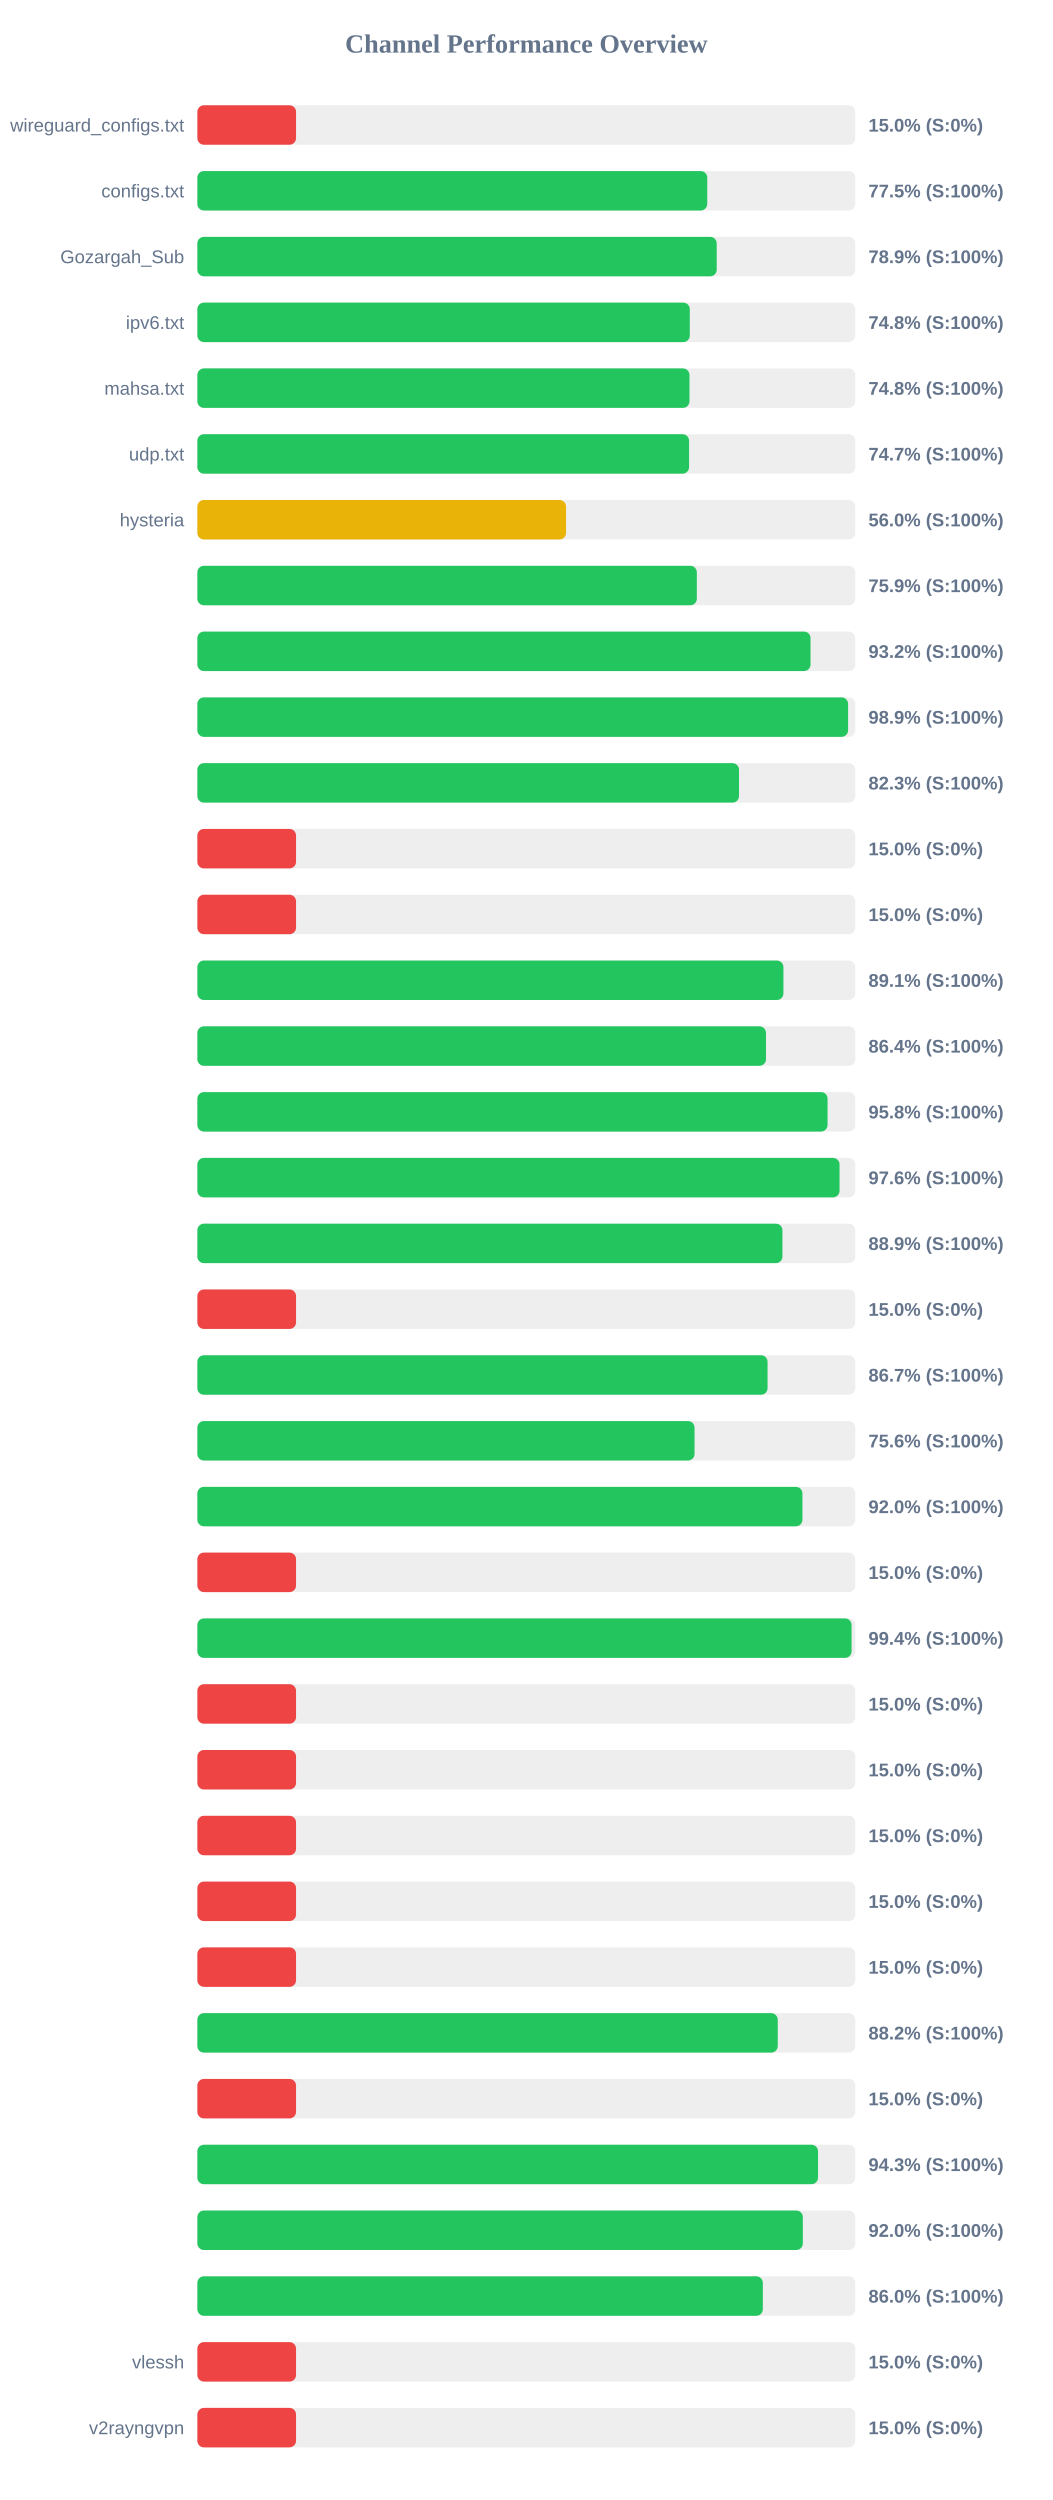
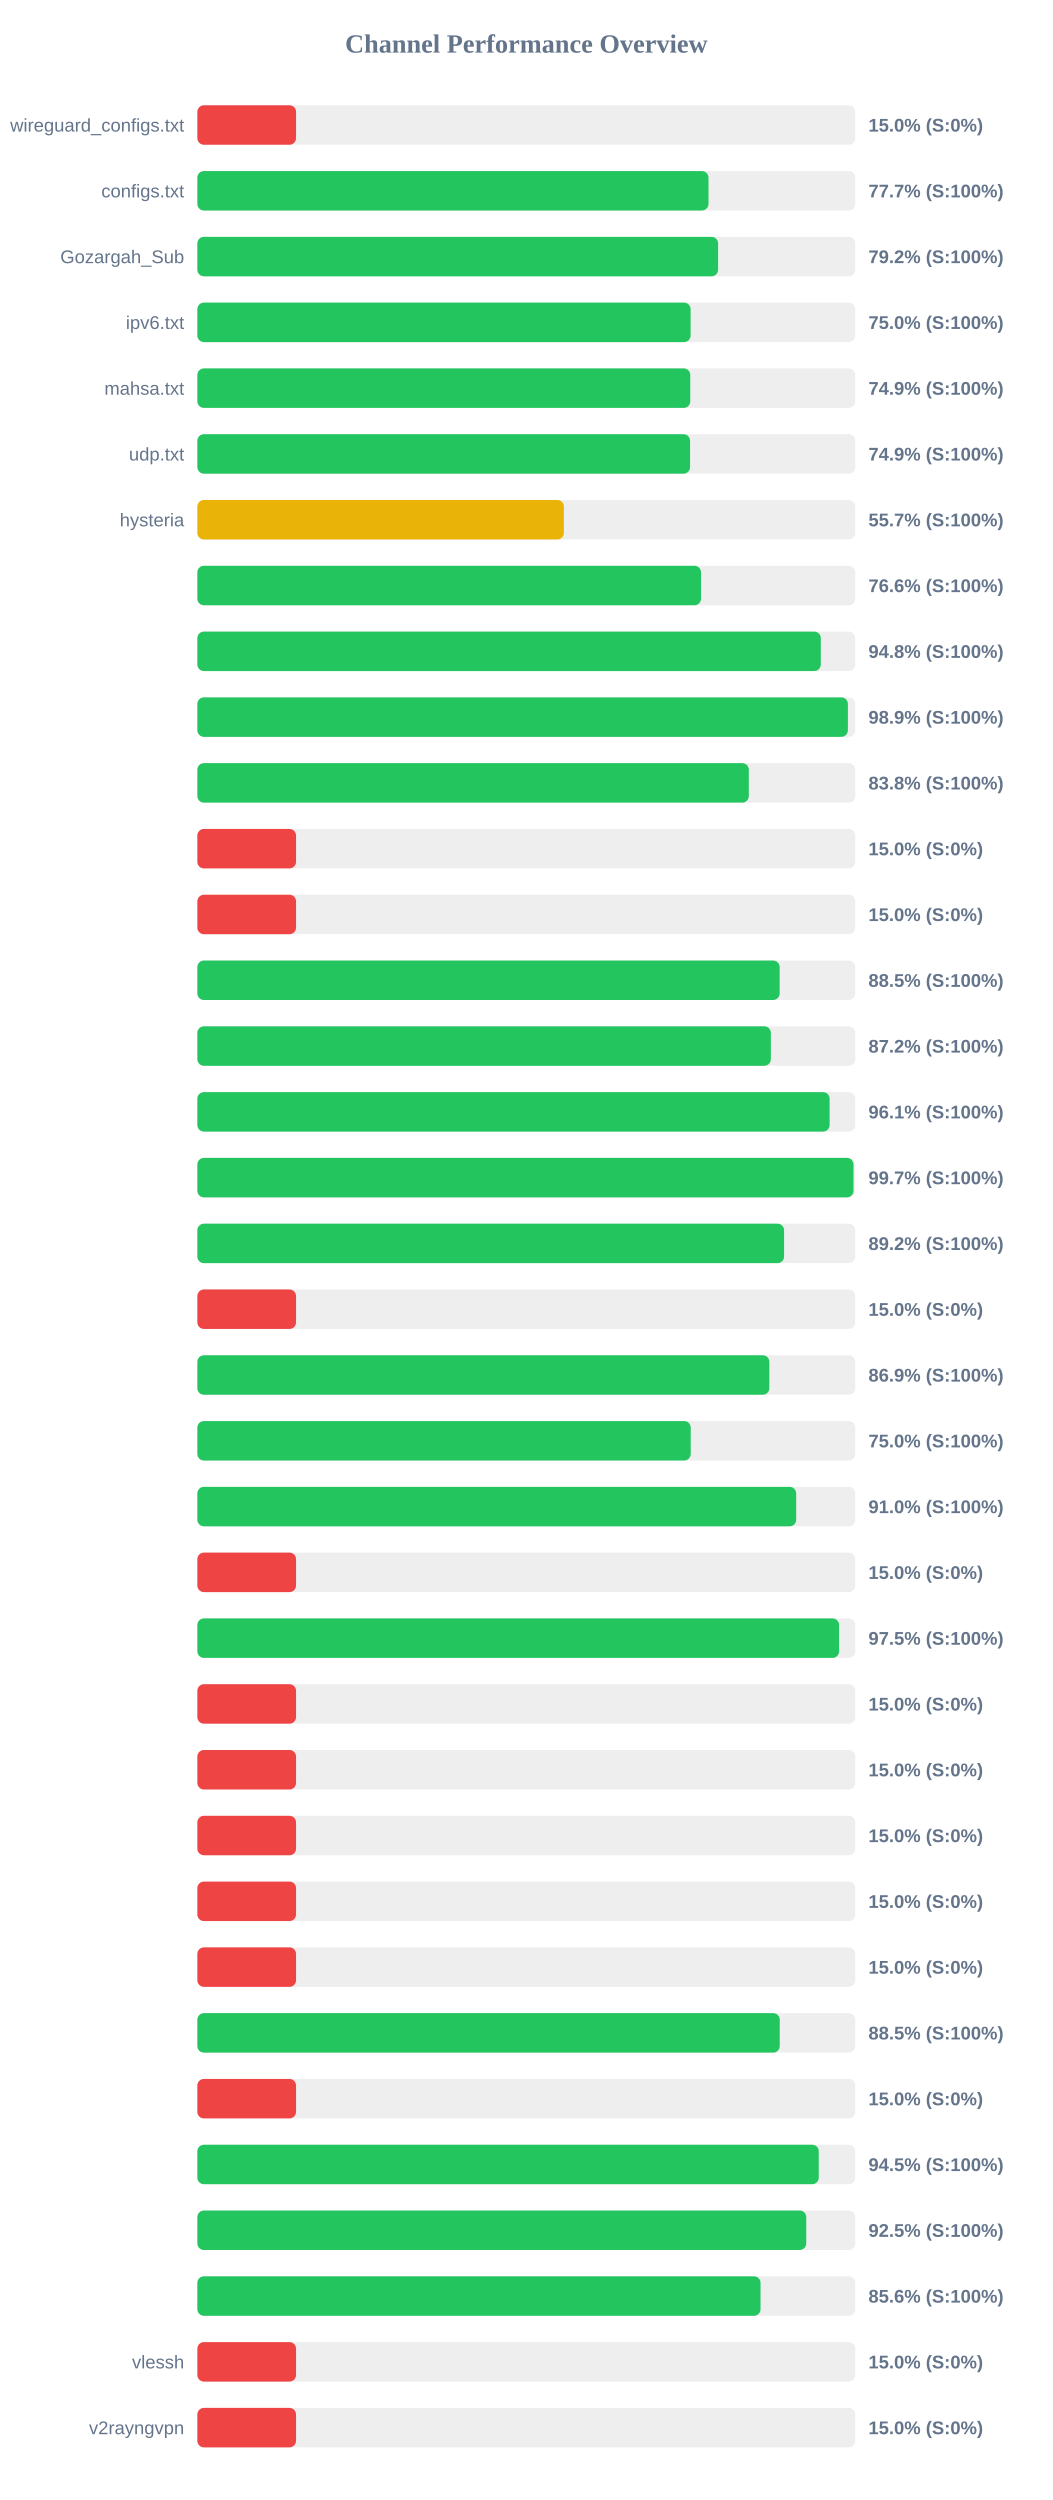
<svg xmlns="http://www.w3.org/2000/svg" width="800" height="1900" version="1.1">
  <style>
        .row { font: 14px Arial; fill: #64748b; }
        .score { font: bold 14px Arial; fill: #64748b; }
    </style>
  <text x="400" y="40" text-anchor="middle" font-size="20px" font-weight="bold" fill="#64748b">Channel Performance Overview</text>
  <rect x="150" y="80" width="500" height="30" fill="#eee" rx="5" />
  <rect x="150" y="80" width="75.0" height="30" fill="#ef4444" rx="5" />
  <text x="140" y="100" text-anchor="end" class="row">wireguard_configs.txt</text>
  <text x="660" y="100" text-anchor="start" class="score">15.0% (S:0%)</text>
  <rect x="150" y="130" width="500" height="30" fill="#eee" rx="5" />
-   <rect x="150" y="130" width="387.5" height="30" fill="#22c55e" rx="5" />
+   <rect x="150" y="130" width="388.45" height="30" fill="#22c55e" rx="5" />
  <text x="140" y="150" text-anchor="end" class="row">configs.txt</text>
-   <text x="660" y="150" text-anchor="start" class="score">77.5% (S:100%)</text>
+   <text x="660" y="150" text-anchor="start" class="score">77.7% (S:100%)</text>
  <rect x="150" y="180" width="500" height="30" fill="#eee" rx="5" />
-   <rect x="150" y="180" width="394.7" height="30" fill="#22c55e" rx="5" />
+   <rect x="150" y="180" width="395.75" height="30" fill="#22c55e" rx="5" />
  <text x="140" y="200" text-anchor="end" class="row">Gozargah_Sub</text>
-   <text x="660" y="200" text-anchor="start" class="score">78.9% (S:100%)</text>
+   <text x="660" y="200" text-anchor="start" class="score">79.2% (S:100%)</text>
  <rect x="150" y="230" width="500" height="30" fill="#eee" rx="5" />
-   <rect x="150" y="230" width="374.25" height="30" fill="#22c55e" rx="5" />
+   <rect x="150" y="230" width="374.85" height="30" fill="#22c55e" rx="5" />
  <text x="140" y="250" text-anchor="end" class="row">ipv6.txt</text>
-   <text x="660" y="250" text-anchor="start" class="score">74.8% (S:100%)</text>
+   <text x="660" y="250" text-anchor="start" class="score">75.0% (S:100%)</text>
  <rect x="150" y="280" width="500" height="30" fill="#eee" rx="5" />
-   <rect x="150" y="280" width="374.0" height="30" fill="#22c55e" rx="5" />
+   <rect x="150" y="280" width="374.6" height="30" fill="#22c55e" rx="5" />
  <text x="140" y="300" text-anchor="end" class="row">mahsa.txt</text>
-   <text x="660" y="300" text-anchor="start" class="score">74.8% (S:100%)</text>
+   <text x="660" y="300" text-anchor="start" class="score">74.9% (S:100%)</text>
  <rect x="150" y="330" width="500" height="30" fill="#eee" rx="5" />
-   <rect x="150" y="330" width="373.7" height="30" fill="#22c55e" rx="5" />
+   <rect x="150" y="330" width="374.45" height="30" fill="#22c55e" rx="5" />
  <text x="140" y="350" text-anchor="end" class="row">udp.txt</text>
-   <text x="660" y="350" text-anchor="start" class="score">74.7% (S:100%)</text>
+   <text x="660" y="350" text-anchor="start" class="score">74.9% (S:100%)</text>
  <rect x="150" y="380" width="500" height="30" fill="#eee" rx="5" />
-   <rect x="150" y="380" width="280.2" height="30" fill="#eab308" rx="5" />
+   <rect x="150" y="380" width="278.55" height="30" fill="#eab308" rx="5" />
  <text x="140" y="400" text-anchor="end" class="row">hysteria</text>
-   <text x="660" y="400" text-anchor="start" class="score">56.0% (S:100%)</text>
+   <text x="660" y="400" text-anchor="start" class="score">55.7% (S:100%)</text>
  <rect x="150" y="430" width="500" height="30" fill="#eee" rx="5" />
-   <rect x="150" y="430" width="379.6" height="30" fill="#22c55e" rx="5" />
+   <rect x="150" y="430" width="382.8" height="30" fill="#22c55e" rx="5" />
  <text x="140" y="450" text-anchor="end" class="row" />
-   <text x="660" y="450" text-anchor="start" class="score">75.9% (S:100%)</text>
+   <text x="660" y="450" text-anchor="start" class="score">76.6% (S:100%)</text>
  <rect x="150" y="480" width="500" height="30" fill="#eee" rx="5" />
-   <rect x="150" y="480" width="466.0" height="30" fill="#22c55e" rx="5" />
+   <rect x="150" y="480" width="473.8" height="30" fill="#22c55e" rx="5" />
  <text x="140" y="500" text-anchor="end" class="row" />
-   <text x="660" y="500" text-anchor="start" class="score">93.2% (S:100%)</text>
+   <text x="660" y="500" text-anchor="start" class="score">94.8% (S:100%)</text>
  <rect x="150" y="530" width="500" height="30" fill="#eee" rx="5" />
-   <rect x="150" y="530" width="494.55" height="30" fill="#22c55e" rx="5" />
+   <rect x="150" y="530" width="494.4" height="30" fill="#22c55e" rx="5" />
  <text x="140" y="550" text-anchor="end" class="row" />
  <text x="660" y="550" text-anchor="start" class="score">98.9% (S:100%)</text>
  <rect x="150" y="580" width="500" height="30" fill="#eee" rx="5" />
-   <rect x="150" y="580" width="411.65" height="30" fill="#22c55e" rx="5" />
+   <rect x="150" y="580" width="419.1" height="30" fill="#22c55e" rx="5" />
  <text x="140" y="600" text-anchor="end" class="row" />
-   <text x="660" y="600" text-anchor="start" class="score">82.3% (S:100%)</text>
+   <text x="660" y="600" text-anchor="start" class="score">83.8% (S:100%)</text>
  <rect x="150" y="630" width="500" height="30" fill="#eee" rx="5" />
  <rect x="150" y="630" width="75.0" height="30" fill="#ef4444" rx="5" />
  <text x="140" y="650" text-anchor="end" class="row" />
  <text x="660" y="650" text-anchor="start" class="score">15.0% (S:0%)</text>
  <rect x="150" y="680" width="500" height="30" fill="#eee" rx="5" />
  <rect x="150" y="680" width="75.0" height="30" fill="#ef4444" rx="5" />
  <text x="140" y="700" text-anchor="end" class="row" />
  <text x="660" y="700" text-anchor="start" class="score">15.0% (S:0%)</text>
  <rect x="150" y="730" width="500" height="30" fill="#eee" rx="5" />
-   <rect x="150" y="730" width="445.4" height="30" fill="#22c55e" rx="5" />
+   <rect x="150" y="730" width="442.55" height="30" fill="#22c55e" rx="5" />
  <text x="140" y="750" text-anchor="end" class="row" />
-   <text x="660" y="750" text-anchor="start" class="score">89.1% (S:100%)</text>
+   <text x="660" y="750" text-anchor="start" class="score">88.5% (S:100%)</text>
  <rect x="150" y="780" width="500" height="30" fill="#eee" rx="5" />
-   <rect x="150" y="780" width="432.15" height="30" fill="#22c55e" rx="5" />
+   <rect x="150" y="780" width="435.85" height="30" fill="#22c55e" rx="5" />
  <text x="140" y="800" text-anchor="end" class="row" />
-   <text x="660" y="800" text-anchor="start" class="score">86.4% (S:100%)</text>
+   <text x="660" y="800" text-anchor="start" class="score">87.2% (S:100%)</text>
  <rect x="150" y="830" width="500" height="30" fill="#eee" rx="5" />
-   <rect x="150" y="830" width="478.95" height="30" fill="#22c55e" rx="5" />
+   <rect x="150" y="830" width="480.5" height="30" fill="#22c55e" rx="5" />
  <text x="140" y="850" text-anchor="end" class="row" />
-   <text x="660" y="850" text-anchor="start" class="score">95.8% (S:100%)</text>
+   <text x="660" y="850" text-anchor="start" class="score">96.1% (S:100%)</text>
  <rect x="150" y="880" width="500" height="30" fill="#eee" rx="5" />
-   <rect x="150" y="880" width="488.05" height="30" fill="#22c55e" rx="5" />
+   <rect x="150" y="880" width="498.65" height="30" fill="#22c55e" rx="5" />
  <text x="140" y="900" text-anchor="end" class="row" />
-   <text x="660" y="900" text-anchor="start" class="score">97.6% (S:100%)</text>
+   <text x="660" y="900" text-anchor="start" class="score">99.7% (S:100%)</text>
  <rect x="150" y="930" width="500" height="30" fill="#eee" rx="5" />
-   <rect x="150" y="930" width="444.65" height="30" fill="#22c55e" rx="5" />
+   <rect x="150" y="930" width="445.9" height="30" fill="#22c55e" rx="5" />
  <text x="140" y="950" text-anchor="end" class="row" />
-   <text x="660" y="950" text-anchor="start" class="score">88.9% (S:100%)</text>
+   <text x="660" y="950" text-anchor="start" class="score">89.2% (S:100%)</text>
  <rect x="150" y="980" width="500" height="30" fill="#eee" rx="5" />
  <rect x="150" y="980" width="75.0" height="30" fill="#ef4444" rx="5" />
  <text x="140" y="1000" text-anchor="end" class="row" />
  <text x="660" y="1000" text-anchor="start" class="score">15.0% (S:0%)</text>
  <rect x="150" y="1030" width="500" height="30" fill="#eee" rx="5" />
-   <rect x="150" y="1030" width="433.35" height="30" fill="#22c55e" rx="5" />
+   <rect x="150" y="1030" width="434.7" height="30" fill="#22c55e" rx="5" />
  <text x="140" y="1050" text-anchor="end" class="row" />
-   <text x="660" y="1050" text-anchor="start" class="score">86.7% (S:100%)</text>
+   <text x="660" y="1050" text-anchor="start" class="score">86.9% (S:100%)</text>
  <rect x="150" y="1080" width="500" height="30" fill="#eee" rx="5" />
-   <rect x="150" y="1080" width="377.85" height="30" fill="#22c55e" rx="5" />
+   <rect x="150" y="1080" width="374.95" height="30" fill="#22c55e" rx="5" />
  <text x="140" y="1100" text-anchor="end" class="row" />
-   <text x="660" y="1100" text-anchor="start" class="score">75.6% (S:100%)</text>
+   <text x="660" y="1100" text-anchor="start" class="score">75.0% (S:100%)</text>
  <rect x="150" y="1130" width="500" height="30" fill="#eee" rx="5" />
-   <rect x="150" y="1130" width="459.85" height="30" fill="#22c55e" rx="5" />
+   <rect x="150" y="1130" width="455.1" height="30" fill="#22c55e" rx="5" />
  <text x="140" y="1150" text-anchor="end" class="row" />
-   <text x="660" y="1150" text-anchor="start" class="score">92.0% (S:100%)</text>
+   <text x="660" y="1150" text-anchor="start" class="score">91.0% (S:100%)</text>
  <rect x="150" y="1180" width="500" height="30" fill="#eee" rx="5" />
  <rect x="150" y="1180" width="75.0" height="30" fill="#ef4444" rx="5" />
  <text x="140" y="1200" text-anchor="end" class="row" />
  <text x="660" y="1200" text-anchor="start" class="score">15.0% (S:0%)</text>
  <rect x="150" y="1230" width="500" height="30" fill="#eee" rx="5" />
-   <rect x="150" y="1230" width="497.2" height="30" fill="#22c55e" rx="5" />
+   <rect x="150" y="1230" width="487.7" height="30" fill="#22c55e" rx="5" />
  <text x="140" y="1250" text-anchor="end" class="row" />
-   <text x="660" y="1250" text-anchor="start" class="score">99.4% (S:100%)</text>
+   <text x="660" y="1250" text-anchor="start" class="score">97.5% (S:100%)</text>
  <rect x="150" y="1280" width="500" height="30" fill="#eee" rx="5" />
  <rect x="150" y="1280" width="75.0" height="30" fill="#ef4444" rx="5" />
  <text x="140" y="1300" text-anchor="end" class="row" />
  <text x="660" y="1300" text-anchor="start" class="score">15.0% (S:0%)</text>
  <rect x="150" y="1330" width="500" height="30" fill="#eee" rx="5" />
  <rect x="150" y="1330" width="75.0" height="30" fill="#ef4444" rx="5" />
  <text x="140" y="1350" text-anchor="end" class="row" />
  <text x="660" y="1350" text-anchor="start" class="score">15.0% (S:0%)</text>
  <rect x="150" y="1380" width="500" height="30" fill="#eee" rx="5" />
  <rect x="150" y="1380" width="75.0" height="30" fill="#ef4444" rx="5" />
  <text x="140" y="1400" text-anchor="end" class="row" />
  <text x="660" y="1400" text-anchor="start" class="score">15.0% (S:0%)</text>
  <rect x="150" y="1430" width="500" height="30" fill="#eee" rx="5" />
  <rect x="150" y="1430" width="75.0" height="30" fill="#ef4444" rx="5" />
  <text x="140" y="1450" text-anchor="end" class="row" />
  <text x="660" y="1450" text-anchor="start" class="score">15.0% (S:0%)</text>
  <rect x="150" y="1480" width="500" height="30" fill="#eee" rx="5" />
  <rect x="150" y="1480" width="75.0" height="30" fill="#ef4444" rx="5" />
  <text x="140" y="1500" text-anchor="end" class="row" />
  <text x="660" y="1500" text-anchor="start" class="score">15.0% (S:0%)</text>
  <rect x="150" y="1530" width="500" height="30" fill="#eee" rx="5" />
-   <rect x="150" y="1530" width="441.1" height="30" fill="#22c55e" rx="5" />
+   <rect x="150" y="1530" width="442.6" height="30" fill="#22c55e" rx="5" />
  <text x="140" y="1550" text-anchor="end" class="row" />
-   <text x="660" y="1550" text-anchor="start" class="score">88.2% (S:100%)</text>
+   <text x="660" y="1550" text-anchor="start" class="score">88.5% (S:100%)</text>
  <rect x="150" y="1580" width="500" height="30" fill="#eee" rx="5" />
  <rect x="150" y="1580" width="75.0" height="30" fill="#ef4444" rx="5" />
  <text x="140" y="1600" text-anchor="end" class="row" />
  <text x="660" y="1600" text-anchor="start" class="score">15.0% (S:0%)</text>
  <rect x="150" y="1630" width="500" height="30" fill="#eee" rx="5" />
-   <rect x="150" y="1630" width="471.7" height="30" fill="#22c55e" rx="5" />
+   <rect x="150" y="1630" width="472.25" height="30" fill="#22c55e" rx="5" />
  <text x="140" y="1650" text-anchor="end" class="row" />
-   <text x="660" y="1650" text-anchor="start" class="score">94.3% (S:100%)</text>
+   <text x="660" y="1650" text-anchor="start" class="score">94.5% (S:100%)</text>
  <rect x="150" y="1680" width="500" height="30" fill="#eee" rx="5" />
-   <rect x="150" y="1680" width="460.15" height="30" fill="#22c55e" rx="5" />
+   <rect x="150" y="1680" width="462.75" height="30" fill="#22c55e" rx="5" />
  <text x="140" y="1700" text-anchor="end" class="row" />
-   <text x="660" y="1700" text-anchor="start" class="score">92.0% (S:100%)</text>
+   <text x="660" y="1700" text-anchor="start" class="score">92.5% (S:100%)</text>
  <rect x="150" y="1730" width="500" height="30" fill="#eee" rx="5" />
-   <rect x="150" y="1730" width="429.75" height="30" fill="#22c55e" rx="5" />
+   <rect x="150" y="1730" width="428.0" height="30" fill="#22c55e" rx="5" />
  <text x="140" y="1750" text-anchor="end" class="row" />
-   <text x="660" y="1750" text-anchor="start" class="score">86.0% (S:100%)</text>
+   <text x="660" y="1750" text-anchor="start" class="score">85.6% (S:100%)</text>
  <rect x="150" y="1780" width="500" height="30" fill="#eee" rx="5" />
  <rect x="150" y="1780" width="75.0" height="30" fill="#ef4444" rx="5" />
  <text x="140" y="1800" text-anchor="end" class="row">vlessh</text>
  <text x="660" y="1800" text-anchor="start" class="score">15.0% (S:0%)</text>
  <rect x="150" y="1830" width="500" height="30" fill="#eee" rx="5" />
  <rect x="150" y="1830" width="75.0" height="30" fill="#ef4444" rx="5" />
  <text x="140" y="1850" text-anchor="end" class="row">v2rayngvpn</text>
  <text x="660" y="1850" text-anchor="start" class="score">15.0% (S:0%)</text>
</svg>
